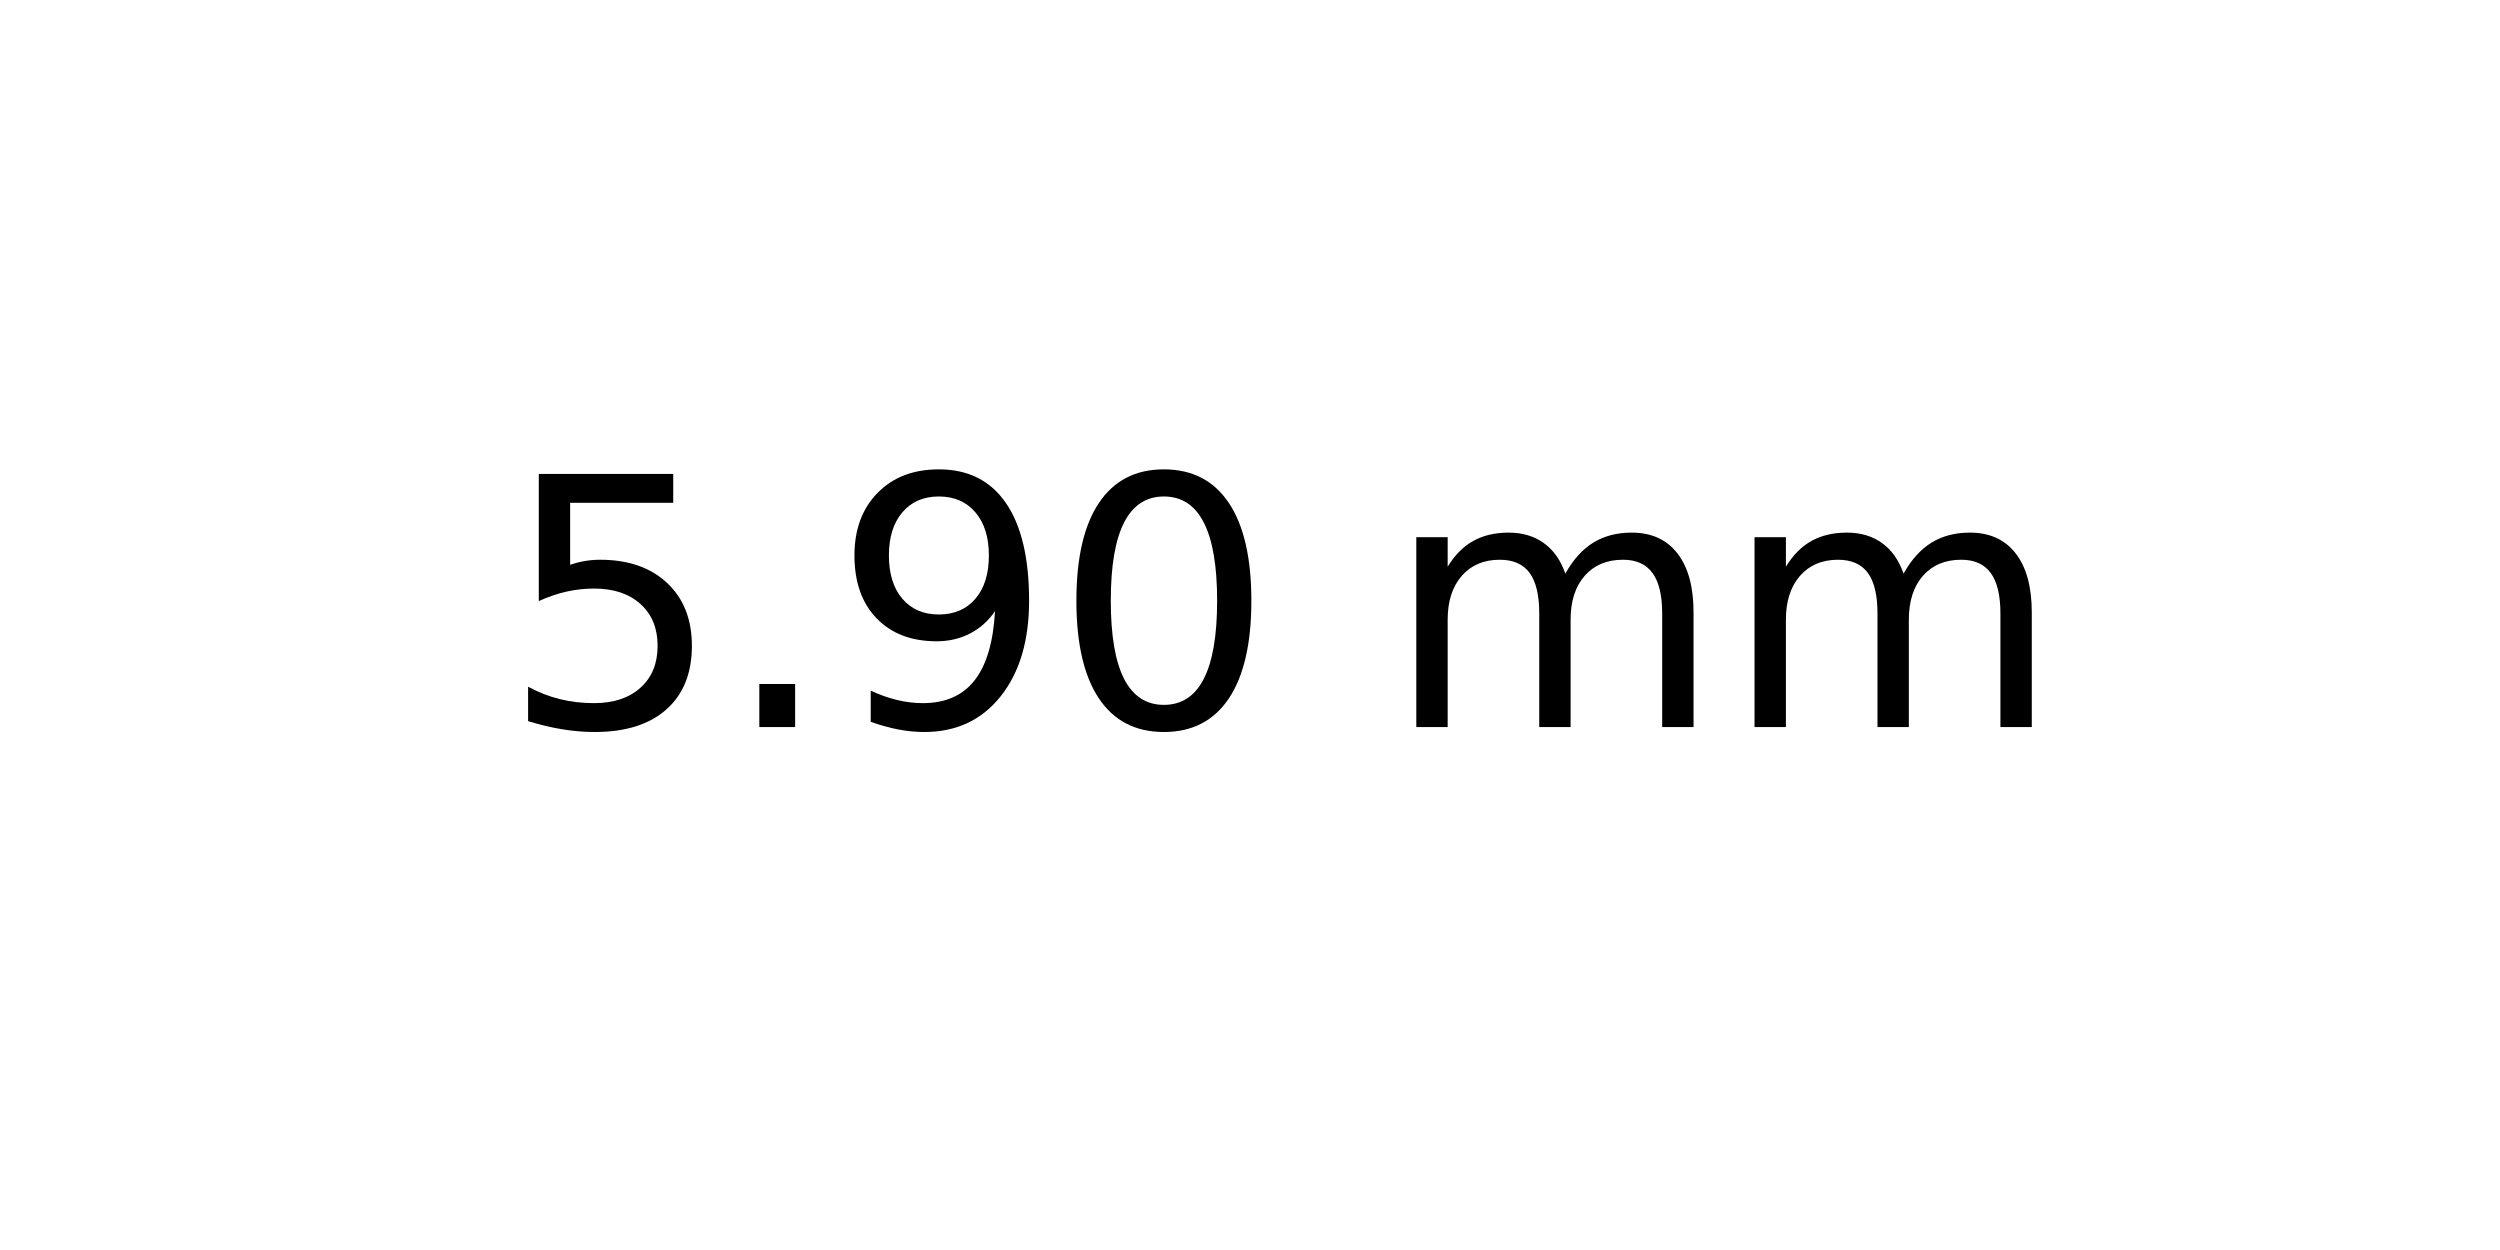
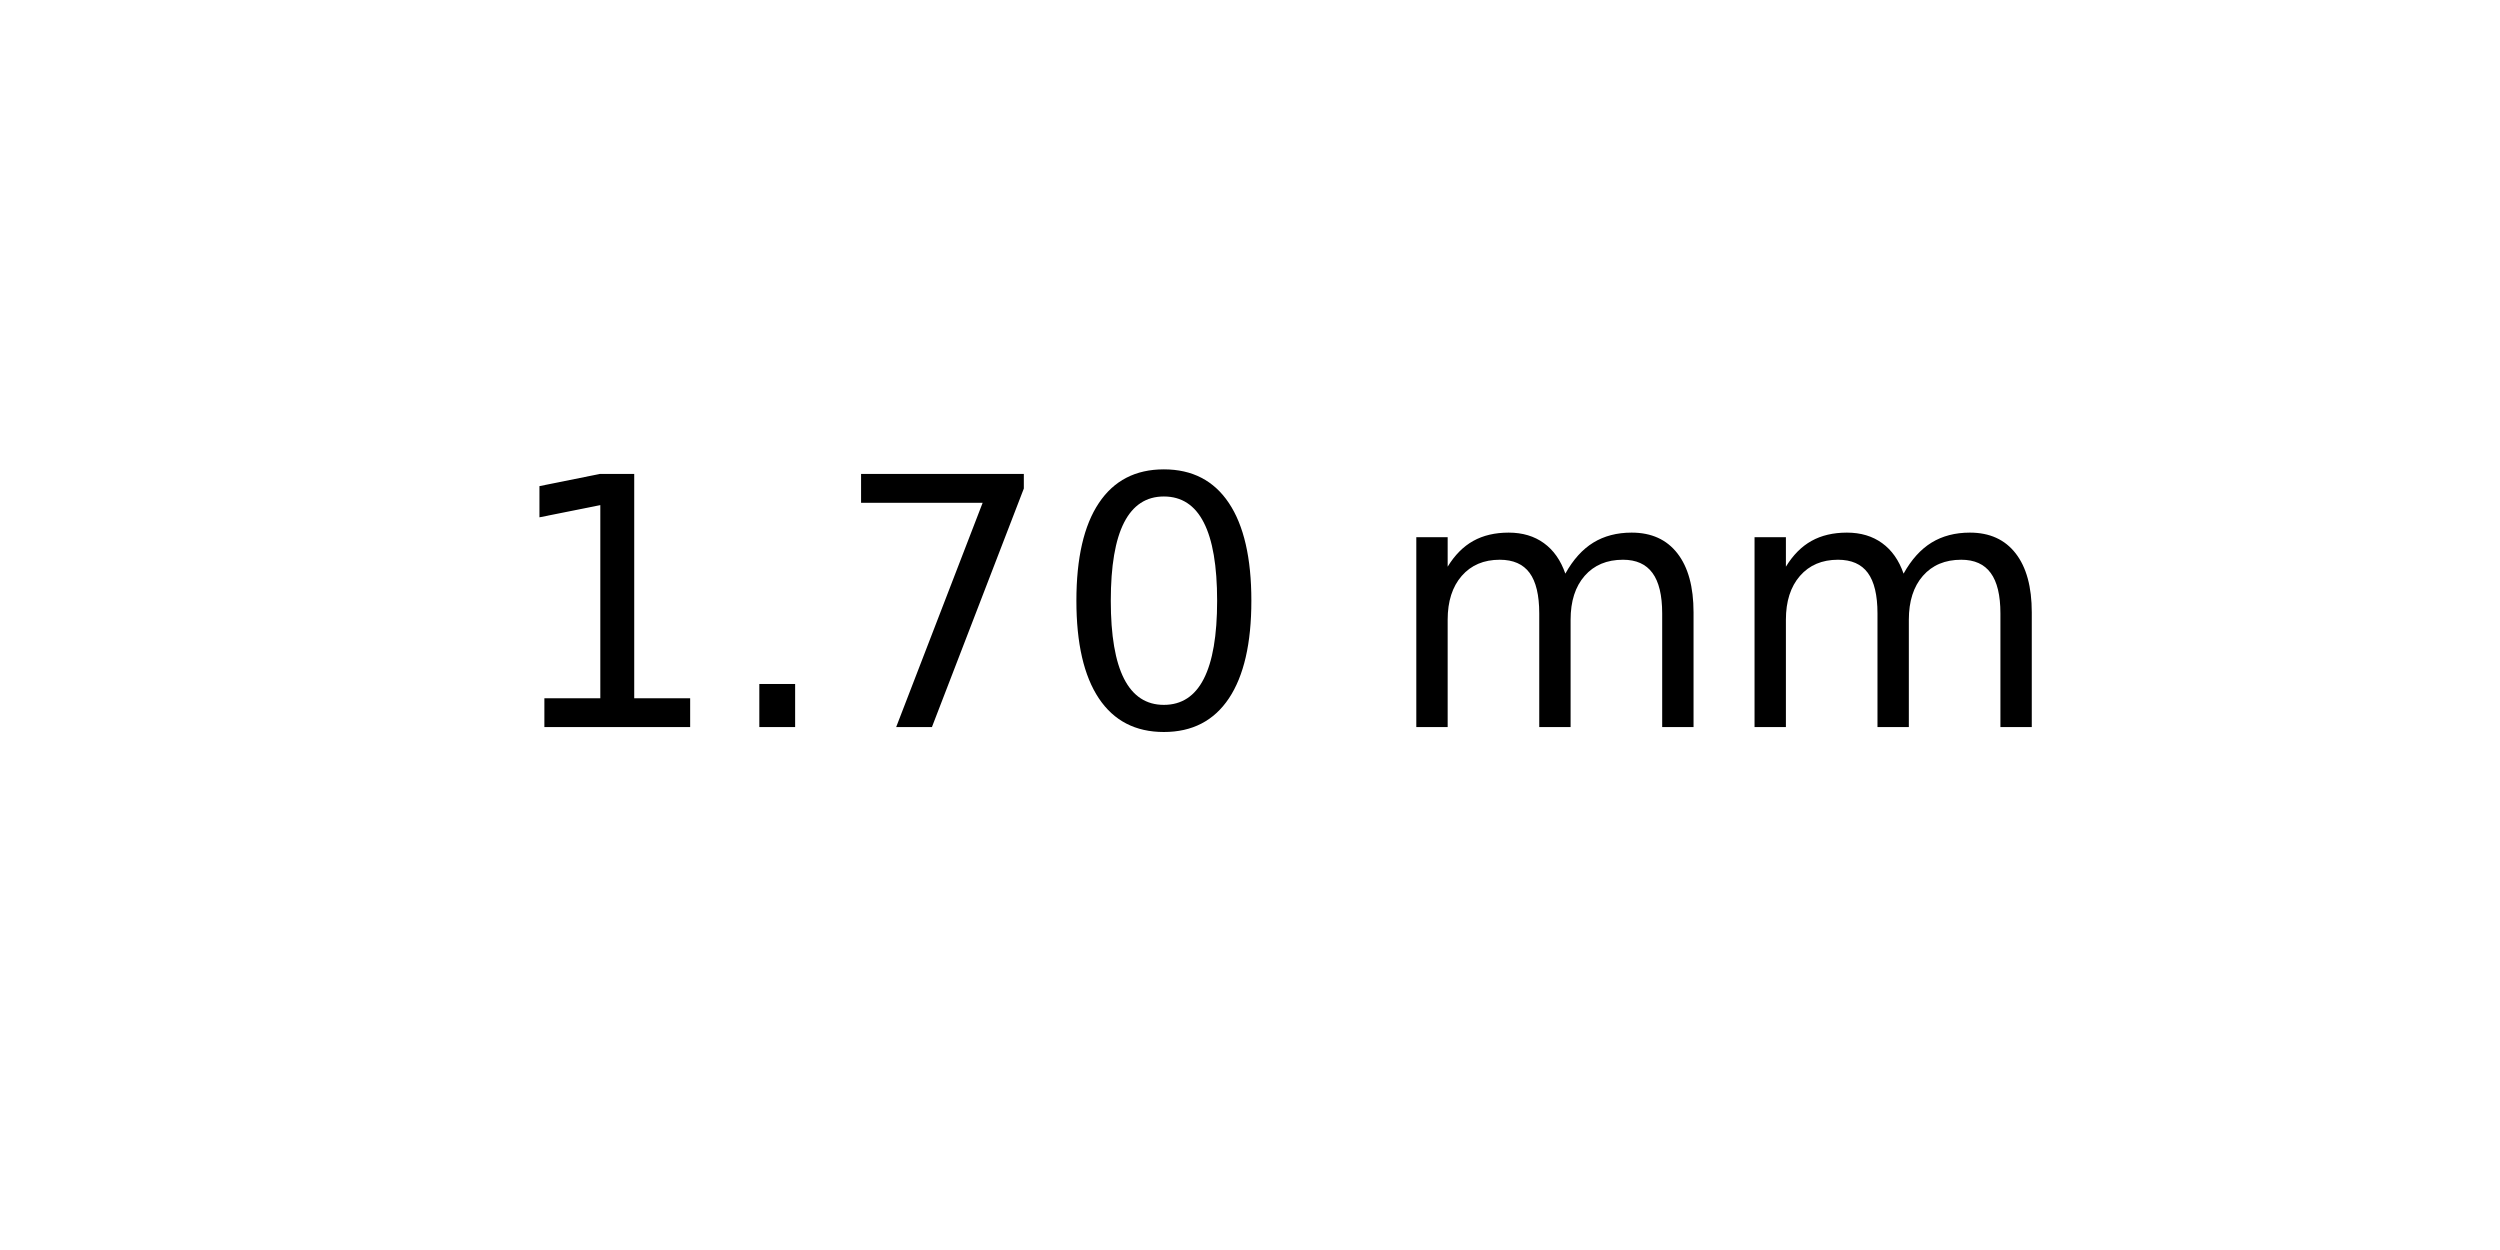
<svg xmlns="http://www.w3.org/2000/svg" xmlns:xlink="http://www.w3.org/1999/xlink" width="72pt" height="36pt" viewBox="0 0 72 36" version="1.1">
  <defs>
    <style type="text/css">*{stroke-linejoin: round; stroke-linecap: butt}</style>
  </defs>
  <g id="figure_1">
    <g id="axes_1">
      <g id="text_1">
        <g transform="translate(14.4375 20.93937) scale(0.1 -0.1)">
          <defs>
-             <path id="DejaVuSans-35" d="M 691 4666  L 3169 4666  L 3169 4134  L 1269 4134  L 1269 2991  Q 1406 3038 1543 3061  Q 1681 3084 1819 3084  Q 2600 3084 3056 2656  Q 3513 2228 3513 1497  Q 3513 744 3044 326  Q 2575 -91 1722 -91  Q 1428 -91 1123 -41  Q 819 9 494 109  L 494 744  Q 775 591 1075 516  Q 1375 441 1709 441  Q 2250 441 2565 725  Q 2881 1009 2881 1497  Q 2881 1984 2565 2268  Q 2250 2553 1709 2553  Q 1456 2553 1204 2497  Q 953 2441 691 2322  L 691 4666  z " transform="scale(0.015625)" />
+             <path id="DejaVuSans-31" d="M 794 531  L 1825 531  L 1825 4091  L 703 3866  L 703 4441  L 1819 4666  L 2450 4666  L 2450 531  L 3481 531  L 3481 0  L 794 0  L 794 531  z " transform="scale(0.015625)" />
            <path id="DejaVuSans-2e" d="M 684 794  L 1344 794  L 1344 0  L 684 0  L 684 794  z " transform="scale(0.015625)" />
-             <path id="DejaVuSans-39" d="M 703 97  L 703 672  Q 941 559 1184 500  Q 1428 441 1663 441  Q 2288 441 2617 861  Q 2947 1281 2994 2138  Q 2813 1869 2534 1725  Q 2256 1581 1919 1581  Q 1219 1581 811 2004  Q 403 2428 403 3163  Q 403 3881 828 4315  Q 1253 4750 1959 4750  Q 2769 4750 3195 4129  Q 3622 3509 3622 2328  Q 3622 1225 3098 567  Q 2575 -91 1691 -91  Q 1453 -91 1209 -44  Q 966 3 703 97  z M 1959 2075  Q 2384 2075 2632 2365  Q 2881 2656 2881 3163  Q 2881 3666 2632 3958  Q 2384 4250 1959 4250  Q 1534 4250 1286 3958  Q 1038 3666 1038 3163  Q 1038 2656 1286 2365  Q 1534 2075 1959 2075  z " transform="scale(0.015625)" />
+             <path id="DejaVuSans-37" d="M 525 4666  L 3525 4666  L 3525 4397  L 1831 0  L 1172 0  L 2766 4134  L 525 4134  L 525 4666  z " transform="scale(0.015625)" />
            <path id="DejaVuSans-30" d="M 2034 4250  Q 1547 4250 1301 3770  Q 1056 3291 1056 2328  Q 1056 1369 1301 889  Q 1547 409 2034 409  Q 2525 409 2770 889  Q 3016 1369 3016 2328  Q 3016 3291 2770 3770  Q 2525 4250 2034 4250  z M 2034 4750  Q 2819 4750 3233 4129  Q 3647 3509 3647 2328  Q 3647 1150 3233 529  Q 2819 -91 2034 -91  Q 1250 -91 836 529  Q 422 1150 422 2328  Q 422 3509 836 4129  Q 1250 4750 2034 4750  z " transform="scale(0.015625)" />
            <path id="DejaVuSans-20" transform="scale(0.015625)" />
            <path id="DejaVuSans-6d" d="M 3328 2828  Q 3544 3216 3844 3400  Q 4144 3584 4550 3584  Q 5097 3584 5394 3201  Q 5691 2819 5691 2113  L 5691 0  L 5113 0  L 5113 2094  Q 5113 2597 4934 2840  Q 4756 3084 4391 3084  Q 3944 3084 3684 2787  Q 3425 2491 3425 1978  L 3425 0  L 2847 0  L 2847 2094  Q 2847 2600 2669 2842  Q 2491 3084 2119 3084  Q 1678 3084 1418 2786  Q 1159 2488 1159 1978  L 1159 0  L 581 0  L 581 3500  L 1159 3500  L 1159 2956  Q 1356 3278 1631 3431  Q 1906 3584 2284 3584  Q 2666 3584 2933 3390  Q 3200 3197 3328 2828  z " transform="scale(0.015625)" />
          </defs>
-           <use xlink:href="#DejaVuSans-35" />
+           <use xlink:href="#DejaVuSans-31" />
          <use xlink:href="#DejaVuSans-2e" x="63.623" />
-           <use xlink:href="#DejaVuSans-39" x="95.41" />
+           <use xlink:href="#DejaVuSans-37" x="95.41" />
          <use xlink:href="#DejaVuSans-30" x="159.033" />
          <use xlink:href="#DejaVuSans-20" x="222.656" />
          <use xlink:href="#DejaVuSans-6d" x="254.443" />
          <use xlink:href="#DejaVuSans-6d" x="351.855" />
        </g>
      </g>
    </g>
  </g>
</svg>
